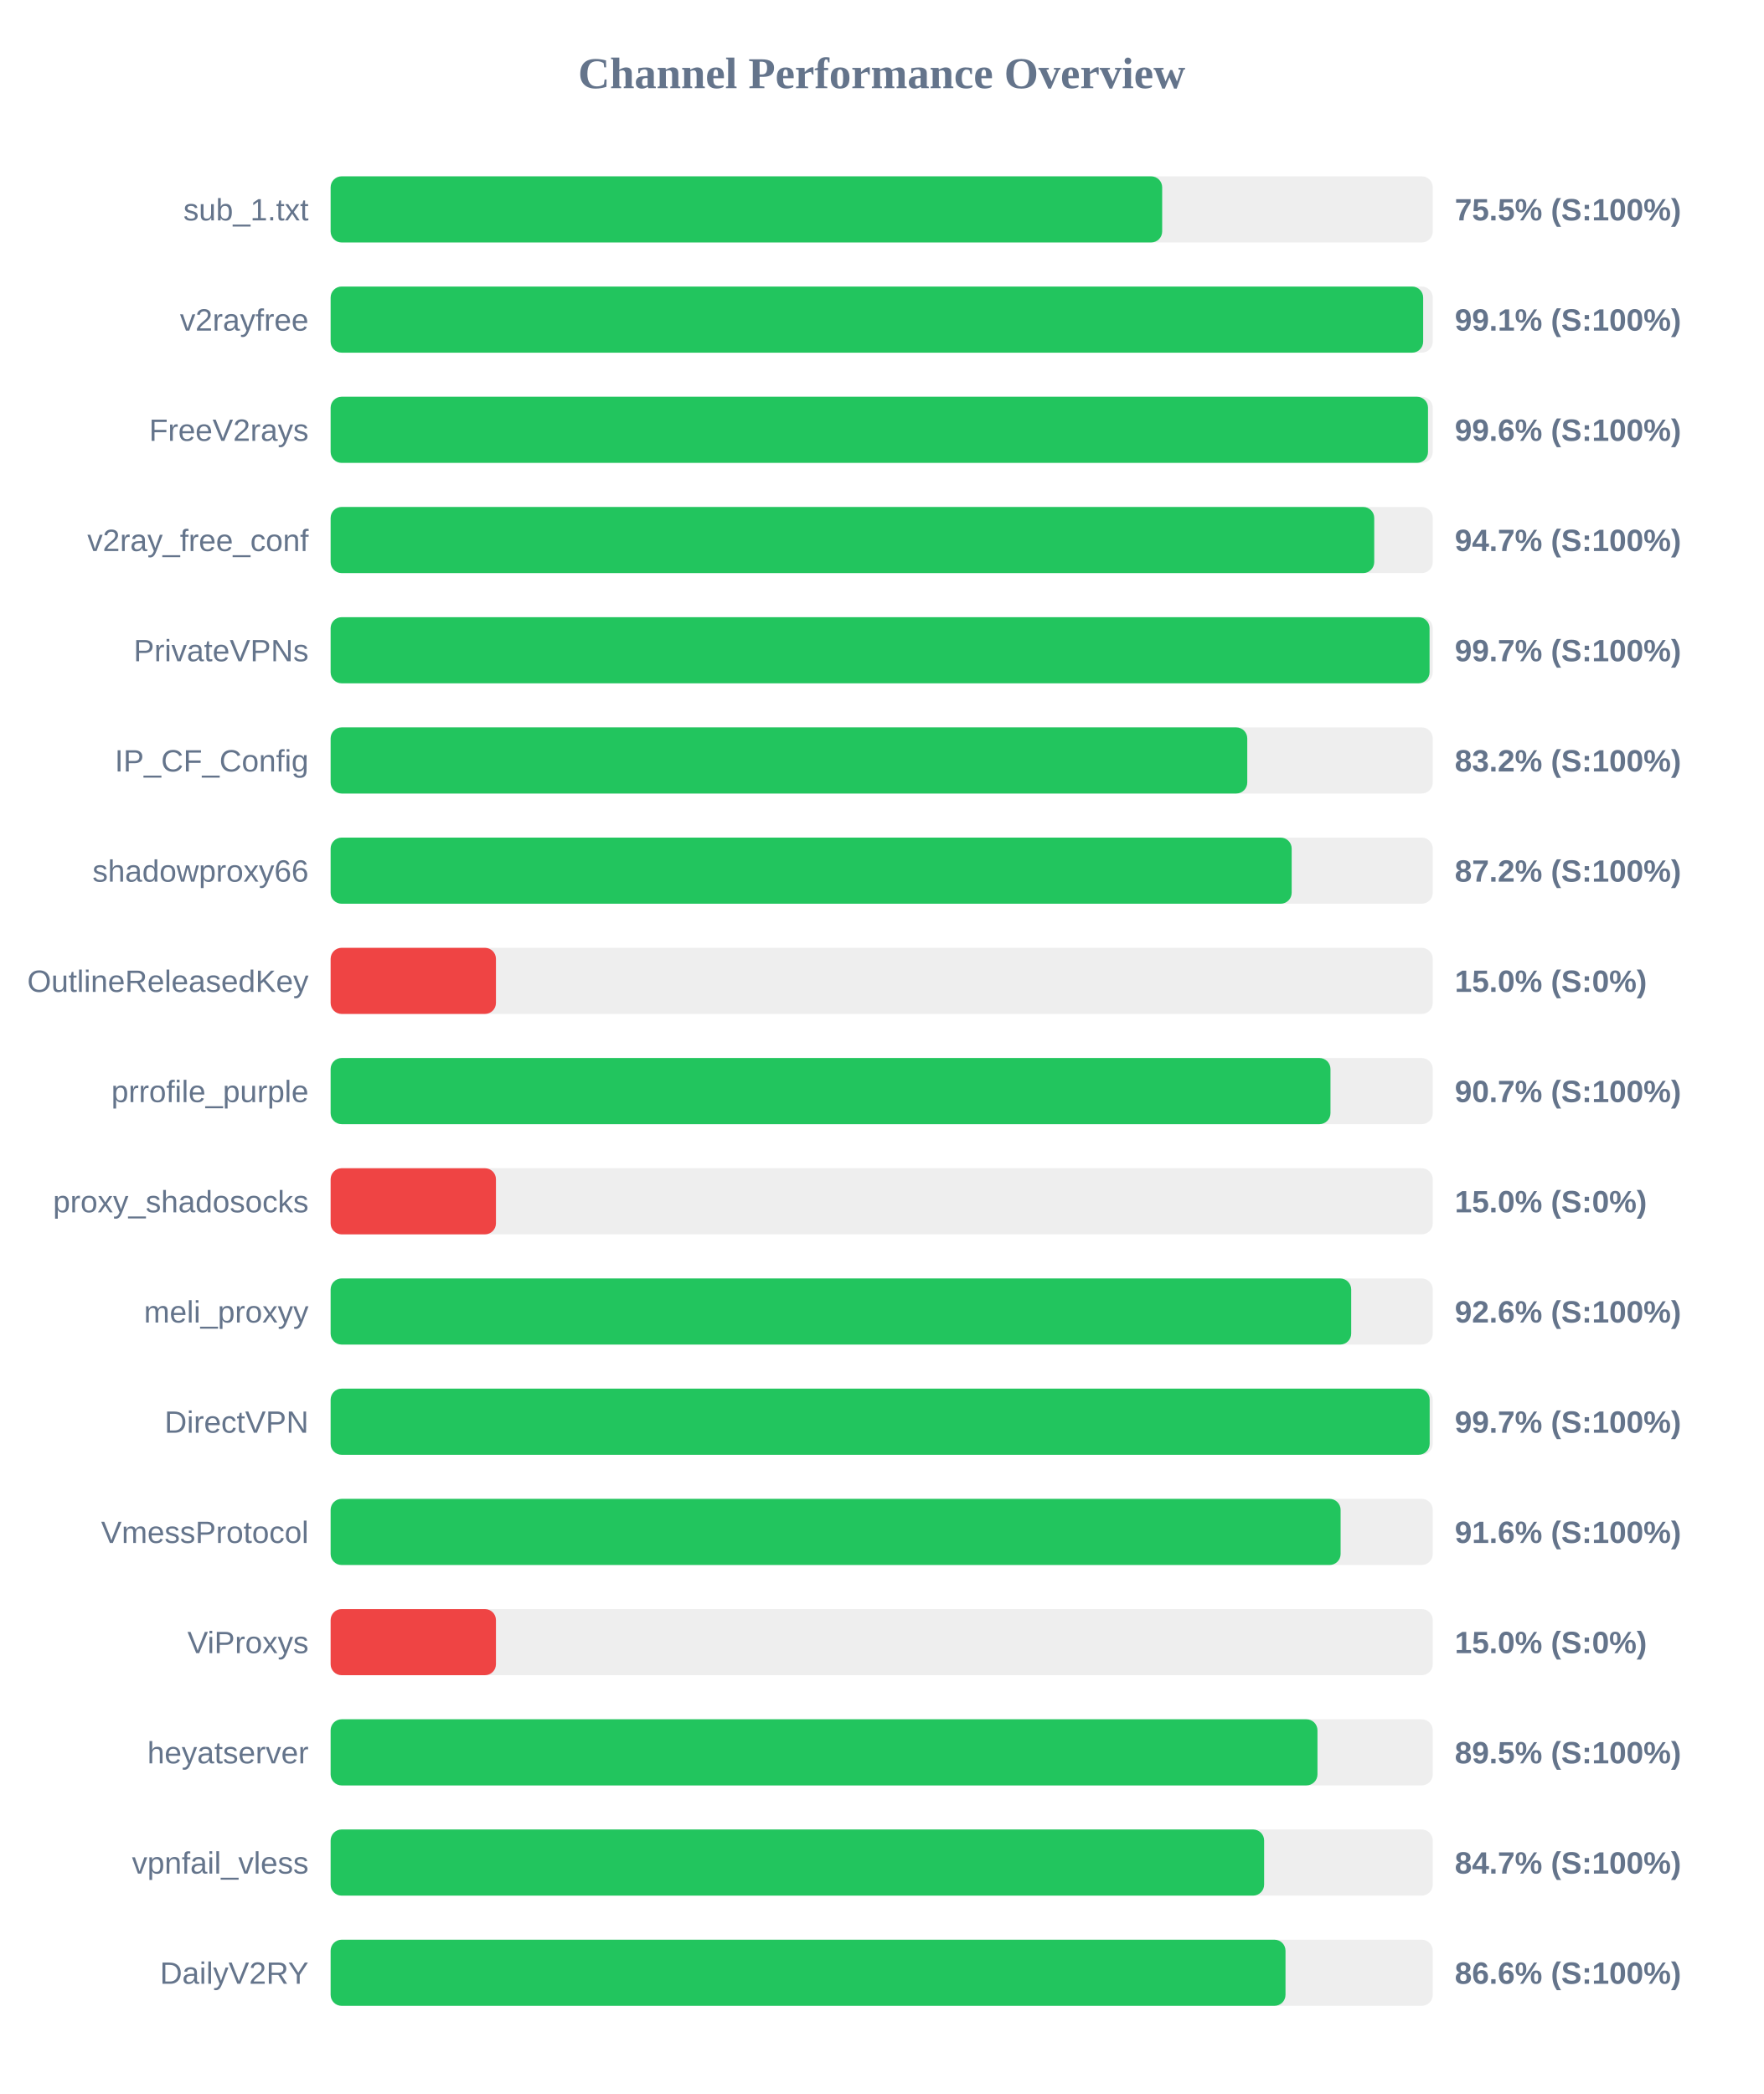
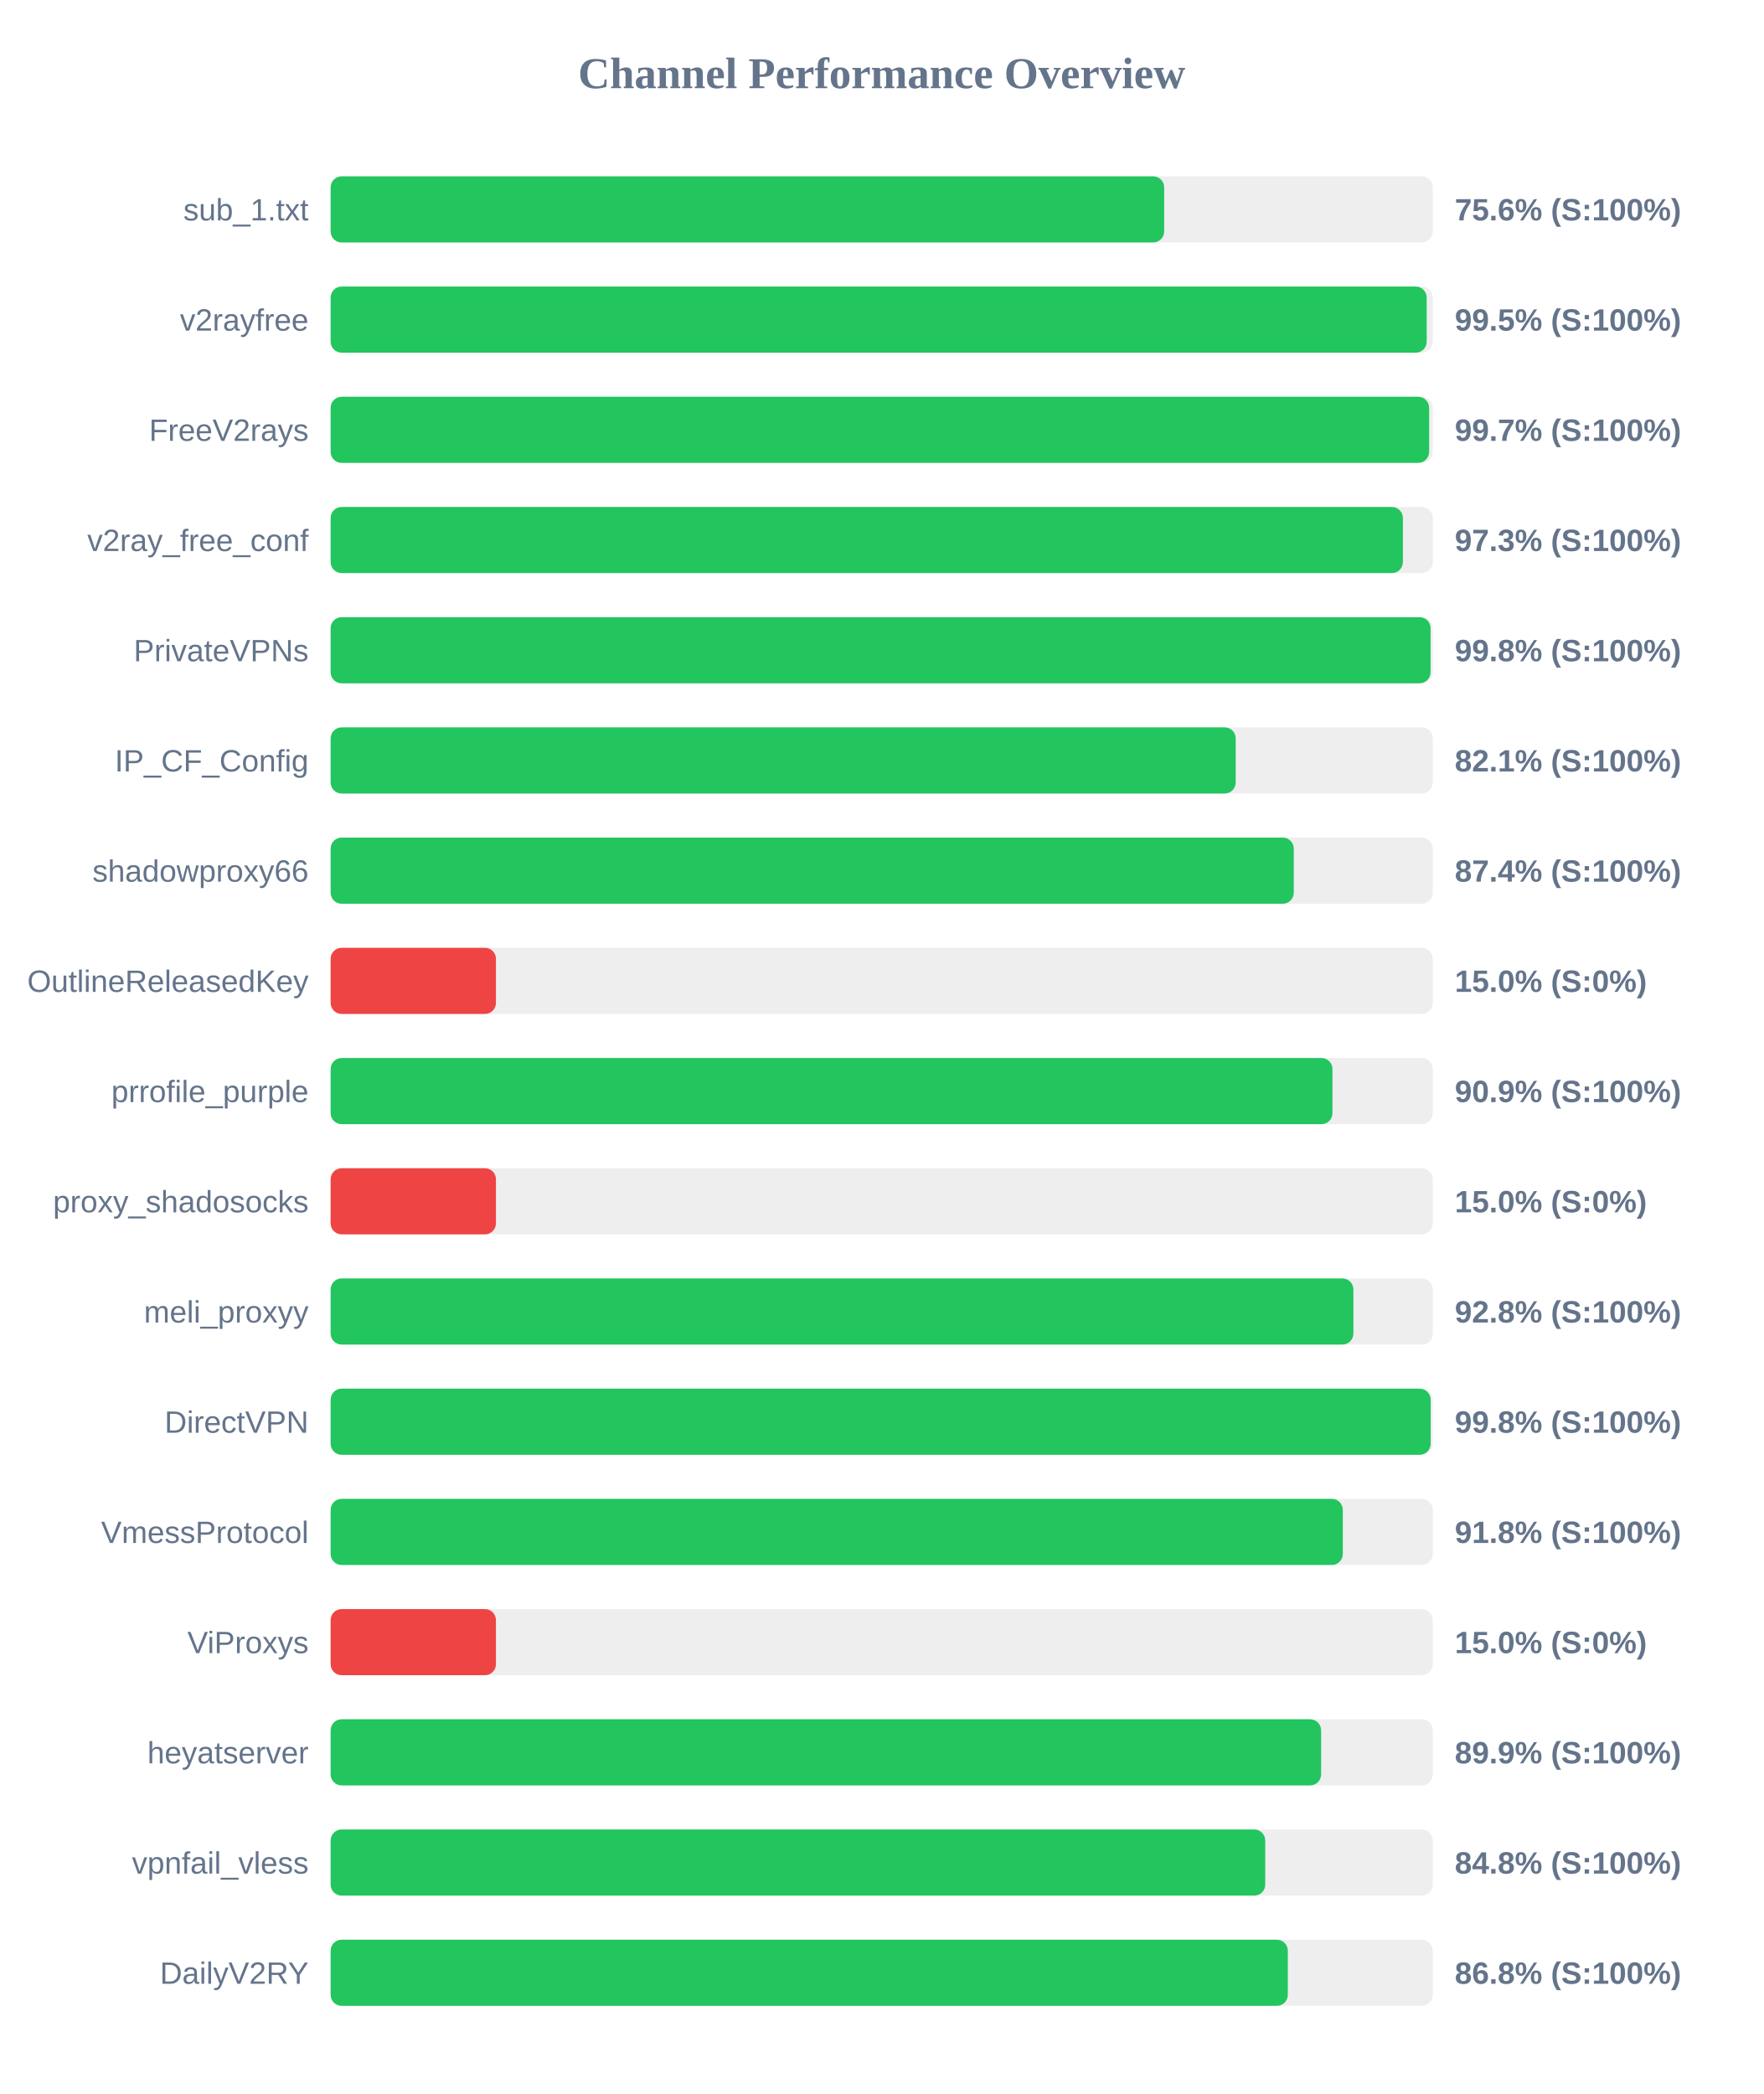
<svg xmlns="http://www.w3.org/2000/svg" width="800" height="950" version="1.1">
  <style>
        .row { font: 14px Arial; fill: #64748b; }
        .score { font: bold 14px Arial; fill: #64748b; }
    </style>
  <text x="400" y="40" text-anchor="middle" font-size="20px" font-weight="bold" fill="#64748b">Channel Performance Overview</text>
  <rect x="150" y="80" width="500" height="30" fill="#eee" rx="5" />
-   <rect x="150" y="80" width="377.25" height="30" fill="#22c55e" rx="5" />
+   <rect x="150" y="80" width="378.15" height="30" fill="#22c55e" rx="5" />
  <text x="140" y="100" text-anchor="end" class="row">sub_1.txt</text>
-   <text x="660" y="100" text-anchor="start" class="score">75.5% (S:100%)</text>
+   <text x="660" y="100" text-anchor="start" class="score">75.6% (S:100%)</text>
  <rect x="150" y="130" width="500" height="30" fill="#eee" rx="5" />
-   <rect x="150" y="130" width="495.65" height="30" fill="#22c55e" rx="5" />
+   <rect x="150" y="130" width="497.25" height="30" fill="#22c55e" rx="5" />
  <text x="140" y="150" text-anchor="end" class="row">v2rayfree</text>
-   <text x="660" y="150" text-anchor="start" class="score">99.1% (S:100%)</text>
+   <text x="660" y="150" text-anchor="start" class="score">99.5% (S:100%)</text>
  <rect x="150" y="180" width="500" height="30" fill="#eee" rx="5" />
-   <rect x="150" y="180" width="497.85" height="30" fill="#22c55e" rx="5" />
+   <rect x="150" y="180" width="498.35" height="30" fill="#22c55e" rx="5" />
  <text x="140" y="200" text-anchor="end" class="row">FreeV2rays</text>
-   <text x="660" y="200" text-anchor="start" class="score">99.6% (S:100%)</text>
+   <text x="660" y="200" text-anchor="start" class="score">99.7% (S:100%)</text>
  <rect x="150" y="230" width="500" height="30" fill="#eee" rx="5" />
-   <rect x="150" y="230" width="473.45" height="30" fill="#22c55e" rx="5" />
+   <rect x="150" y="230" width="486.45" height="30" fill="#22c55e" rx="5" />
  <text x="140" y="250" text-anchor="end" class="row">v2ray_free_conf</text>
-   <text x="660" y="250" text-anchor="start" class="score">94.7% (S:100%)</text>
+   <text x="660" y="250" text-anchor="start" class="score">97.3% (S:100%)</text>
  <rect x="150" y="280" width="500" height="30" fill="#eee" rx="5" />
-   <rect x="150" y="280" width="498.55" height="30" fill="#22c55e" rx="5" />
+   <rect x="150" y="280" width="499.0" height="30" fill="#22c55e" rx="5" />
  <text x="140" y="300" text-anchor="end" class="row">PrivateVPNs</text>
-   <text x="660" y="300" text-anchor="start" class="score">99.7% (S:100%)</text>
+   <text x="660" y="300" text-anchor="start" class="score">99.8% (S:100%)</text>
  <rect x="150" y="330" width="500" height="30" fill="#eee" rx="5" />
-   <rect x="150" y="330" width="415.85" height="30" fill="#22c55e" rx="5" />
+   <rect x="150" y="330" width="410.6" height="30" fill="#22c55e" rx="5" />
  <text x="140" y="350" text-anchor="end" class="row">IP_CF_Config</text>
-   <text x="660" y="350" text-anchor="start" class="score">83.2% (S:100%)</text>
+   <text x="660" y="350" text-anchor="start" class="score">82.1% (S:100%)</text>
  <rect x="150" y="380" width="500" height="30" fill="#eee" rx="5" />
-   <rect x="150" y="380" width="436.0" height="30" fill="#22c55e" rx="5" />
+   <rect x="150" y="380" width="436.95" height="30" fill="#22c55e" rx="5" />
  <text x="140" y="400" text-anchor="end" class="row">shadowproxy66</text>
-   <text x="660" y="400" text-anchor="start" class="score">87.2% (S:100%)</text>
+   <text x="660" y="400" text-anchor="start" class="score">87.4% (S:100%)</text>
  <rect x="150" y="430" width="500" height="30" fill="#eee" rx="5" />
  <rect x="150" y="430" width="75.0" height="30" fill="#ef4444" rx="5" />
  <text x="140" y="450" text-anchor="end" class="row">OutlineReleasedKey</text>
  <text x="660" y="450" text-anchor="start" class="score">15.0% (S:0%)</text>
  <rect x="150" y="480" width="500" height="30" fill="#eee" rx="5" />
-   <rect x="150" y="480" width="453.6" height="30" fill="#22c55e" rx="5" />
+   <rect x="150" y="480" width="454.5" height="30" fill="#22c55e" rx="5" />
  <text x="140" y="500" text-anchor="end" class="row">prrofile_purple</text>
-   <text x="660" y="500" text-anchor="start" class="score">90.7% (S:100%)</text>
+   <text x="660" y="500" text-anchor="start" class="score">90.9% (S:100%)</text>
  <rect x="150" y="530" width="500" height="30" fill="#eee" rx="5" />
  <rect x="150" y="530" width="75.0" height="30" fill="#ef4444" rx="5" />
  <text x="140" y="550" text-anchor="end" class="row">proxy_shadosocks</text>
  <text x="660" y="550" text-anchor="start" class="score">15.0% (S:0%)</text>
  <rect x="150" y="580" width="500" height="30" fill="#eee" rx="5" />
-   <rect x="150" y="580" width="463.0" height="30" fill="#22c55e" rx="5" />
+   <rect x="150" y="580" width="464.0" height="30" fill="#22c55e" rx="5" />
  <text x="140" y="600" text-anchor="end" class="row">meli_proxyy</text>
-   <text x="660" y="600" text-anchor="start" class="score">92.6% (S:100%)</text>
+   <text x="660" y="600" text-anchor="start" class="score">92.8% (S:100%)</text>
  <rect x="150" y="630" width="500" height="30" fill="#eee" rx="5" />
-   <rect x="150" y="630" width="498.6" height="30" fill="#22c55e" rx="5" />
+   <rect x="150" y="630" width="499.05" height="30" fill="#22c55e" rx="5" />
  <text x="140" y="650" text-anchor="end" class="row">DirectVPN</text>
-   <text x="660" y="650" text-anchor="start" class="score">99.7% (S:100%)</text>
+   <text x="660" y="650" text-anchor="start" class="score">99.8% (S:100%)</text>
  <rect x="150" y="680" width="500" height="30" fill="#eee" rx="5" />
-   <rect x="150" y="680" width="458.2" height="30" fill="#22c55e" rx="5" />
+   <rect x="150" y="680" width="459.2" height="30" fill="#22c55e" rx="5" />
  <text x="140" y="700" text-anchor="end" class="row">VmessProtocol</text>
-   <text x="660" y="700" text-anchor="start" class="score">91.6% (S:100%)</text>
+   <text x="660" y="700" text-anchor="start" class="score">91.8% (S:100%)</text>
  <rect x="150" y="730" width="500" height="30" fill="#eee" rx="5" />
  <rect x="150" y="730" width="75.0" height="30" fill="#ef4444" rx="5" />
  <text x="140" y="750" text-anchor="end" class="row">ViProxys</text>
  <text x="660" y="750" text-anchor="start" class="score">15.0% (S:0%)</text>
  <rect x="150" y="780" width="500" height="30" fill="#eee" rx="5" />
-   <rect x="150" y="780" width="447.7" height="30" fill="#22c55e" rx="5" />
+   <rect x="150" y="780" width="449.35" height="30" fill="#22c55e" rx="5" />
  <text x="140" y="800" text-anchor="end" class="row">heyatserver</text>
-   <text x="660" y="800" text-anchor="start" class="score">89.5% (S:100%)</text>
+   <text x="660" y="800" text-anchor="start" class="score">89.9% (S:100%)</text>
  <rect x="150" y="830" width="500" height="30" fill="#eee" rx="5" />
-   <rect x="150" y="830" width="423.5" height="30" fill="#22c55e" rx="5" />
+   <rect x="150" y="830" width="424.0" height="30" fill="#22c55e" rx="5" />
  <text x="140" y="850" text-anchor="end" class="row">vpnfail_vless</text>
-   <text x="660" y="850" text-anchor="start" class="score">84.7% (S:100%)</text>
+   <text x="660" y="850" text-anchor="start" class="score">84.8% (S:100%)</text>
  <rect x="150" y="880" width="500" height="30" fill="#eee" rx="5" />
-   <rect x="150" y="880" width="433.2" height="30" fill="#22c55e" rx="5" />
+   <rect x="150" y="880" width="434.25" height="30" fill="#22c55e" rx="5" />
  <text x="140" y="900" text-anchor="end" class="row">DailyV2RY</text>
-   <text x="660" y="900" text-anchor="start" class="score">86.6% (S:100%)</text>
+   <text x="660" y="900" text-anchor="start" class="score">86.8% (S:100%)</text>
</svg>
